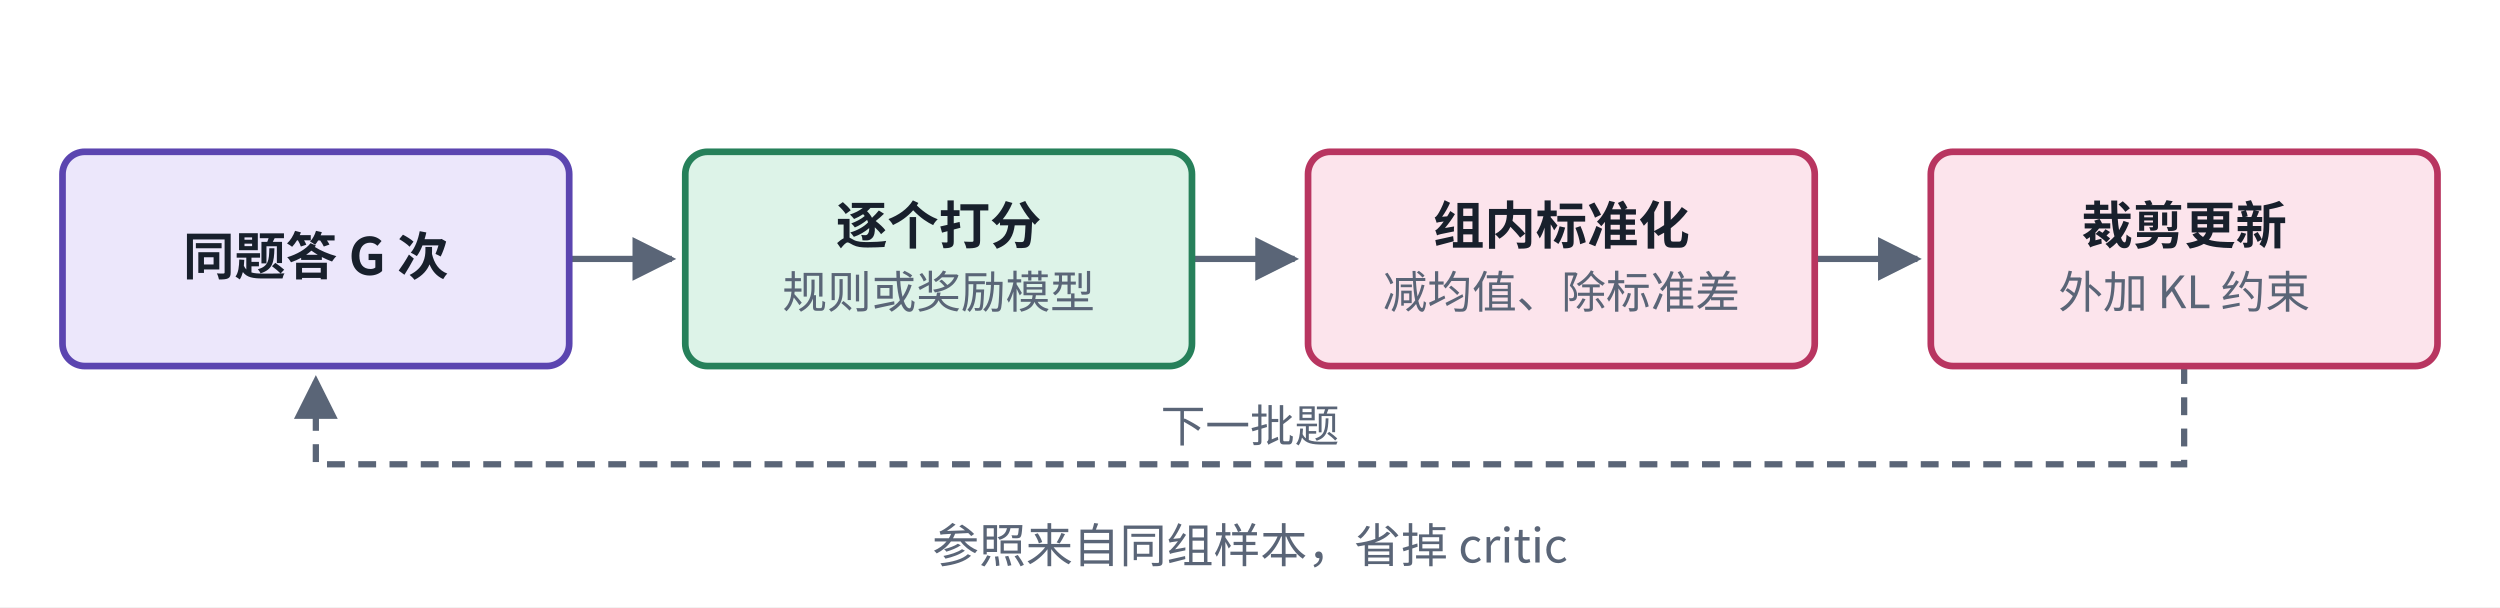
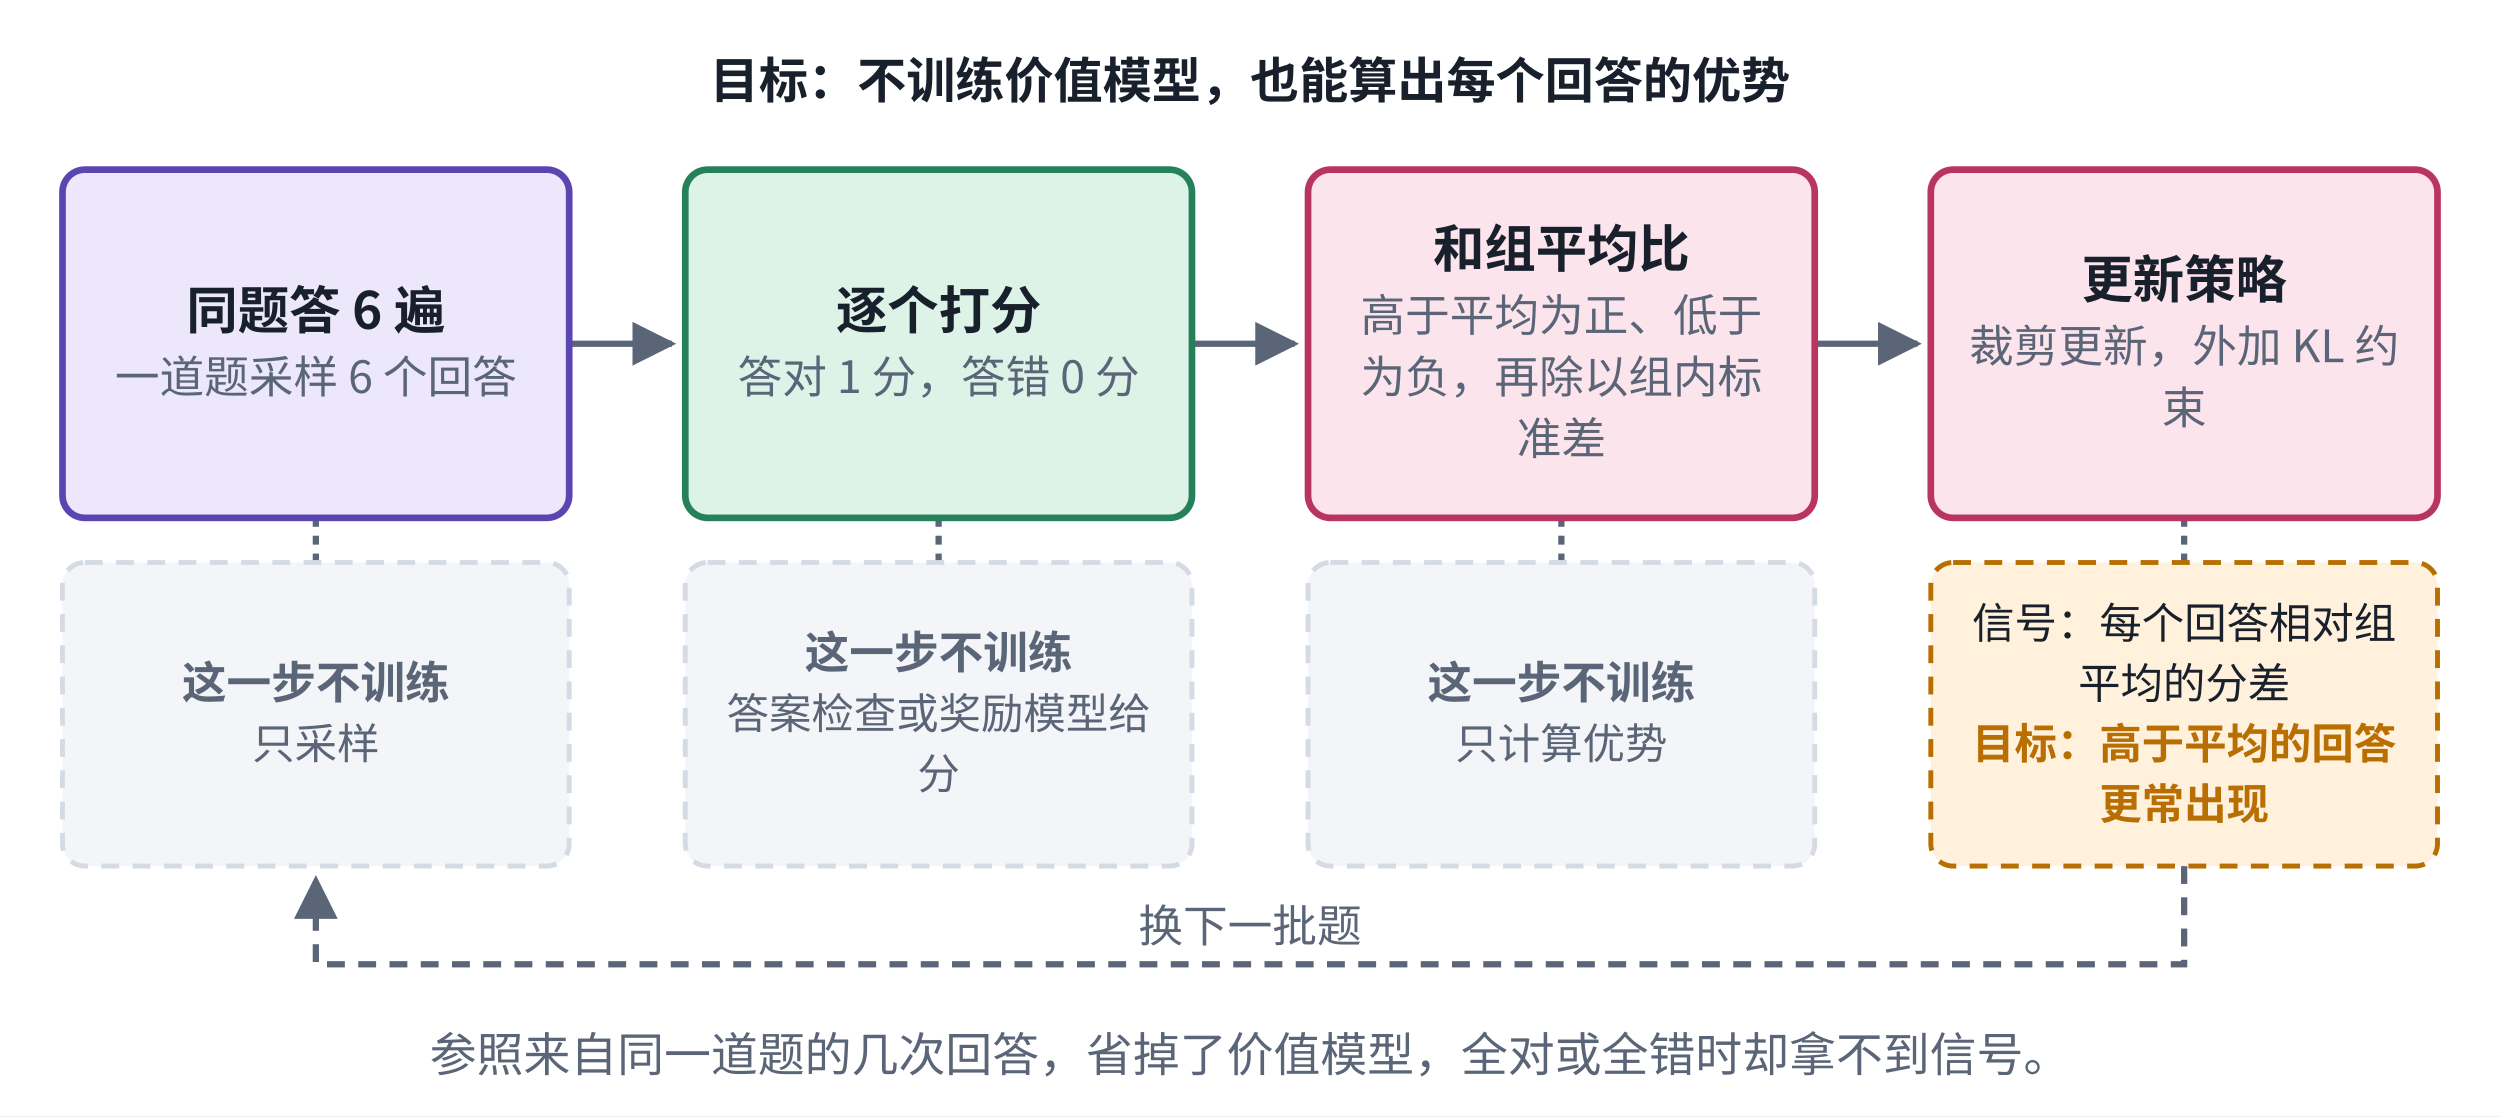
- <svg xmlns="http://www.w3.org/2000/svg" viewBox="0 0 560 136" width="560" height="136" role="img" aria-label="GRPO 结构">
+ <svg xmlns="http://www.w3.org/2000/svg" viewBox="0 0 560 250" width="560" height="250" role="img" aria-label="GRPO 结构">
  <defs>
    <marker id="ah-cardv1" viewBox="0 0 10 10" refX="9" refY="5" markerWidth="7" markerHeight="7" orient="auto-start-reverse">
      <path d="M0,0 L10,5 L0,10 z" fill="#5A6577" />
    </marker>
  </defs>
-   <rect x="0" y="0" width="560" height="136" fill="#ffffff" />
-   <path d="M127.5,58 L150.5,58" fill="none" stroke="#5A6577" stroke-width="1.4" marker-end="url(#ah-cardv1)" />
-   <path d="M267,58 L290,58" fill="none" stroke="#5A6577" stroke-width="1.4" marker-end="url(#ah-cardv1)" />
-   <path d="M406.5,58 L429.5,58" fill="none" stroke="#5A6577" stroke-width="1.4" marker-end="url(#ah-cardv1)" />
-   <path d="M489.25,82 L489.25,104 L70.75,104 L70.75,85" fill="none" stroke="#5A6577" stroke-width="1.4" stroke-dasharray="4 3" marker-end="url(#ah-cardv1)" />
-   <rect x="14" y="34" width="113.5" height="48" rx="5" fill="#ECE7FB" stroke="#5B45B0" stroke-width="1.5" />
-   <rect x="153.5" y="34" width="113.5" height="48" rx="5" fill="#DDF3E8" stroke="#26805A" stroke-width="1.5" />
-   <rect x="293" y="34" width="113.5" height="48" rx="5" fill="#FCE4EC" stroke="#B83560" stroke-width="1.5" />
-   <rect x="432.5" y="34" width="113.5" height="48" rx="5" fill="#FCE4EC" stroke="#B83560" stroke-width="1.5" />
-   <text x="70.75" y="61.565" text-anchor="middle" font-size="11.5" font-weight="600" fill="#18202C" font-family="PingFang SC, Noto Sans CJK SC, Microsoft YaHei, sans-serif">同题答 G 次</text>
-   <text x="210.25" y="54.665" text-anchor="middle" font-size="11.5" font-weight="600" fill="#18202C" font-family="PingFang SC, Noto Sans CJK SC, Microsoft YaHei, sans-serif">逐个打分</text>
-   <text x="210.25" y="69.035" text-anchor="middle" font-size="10" font-weight="400" fill="#5A6577" font-family="PingFang SC, Noto Sans CJK SC, Microsoft YaHei, sans-serif">规则或奖励模型</text>
-   <text x="349.75" y="54.665" text-anchor="middle" font-size="11.5" font-weight="600" fill="#18202C" font-family="PingFang SC, Noto Sans CJK SC, Microsoft YaHei, sans-serif">组内标准化</text>
-   <text x="349.75" y="69.035" text-anchor="middle" font-size="10" font-weight="400" fill="#5A6577" font-family="PingFang SC, Noto Sans CJK SC, Microsoft YaHei, sans-serif">减均值、除标准差</text>
-   <text x="489.25" y="54.665" text-anchor="middle" font-size="11.5" font-weight="600" fill="#18202C" font-family="PingFang SC, Noto Sans CJK SC, Microsoft YaHei, sans-serif">裁剪更新</text>
-   <text x="489.25" y="69.035" text-anchor="middle" font-size="10" font-weight="400" fill="#5A6577" font-family="PingFang SC, Noto Sans CJK SC, Microsoft YaHei, sans-serif">外加 KL 约束</text>
-   <text x="280" y="99" text-anchor="middle" font-size="10" font-weight="400" fill="#5A6577" font-family="PingFang SC, Noto Sans CJK SC, Microsoft YaHei, sans-serif" style="paint-order:stroke;stroke-width:4px;stroke-linejoin:round" stroke="#ffffff">下一批题</text>
-   <text x="280" y="126" text-anchor="middle" font-size="10.5" font-weight="500" fill="#5A6577" font-family="PingFang SC, Noto Sans CJK SC, Microsoft YaHei, sans-serif">参照来自同组样本，省掉 critic</text>
+   <rect x="0" y="0" width="560" height="250" fill="#ffffff" />
+   <path d="M127.5,77 L150.5,77" fill="none" stroke="#5A6577" stroke-width="1.4" marker-end="url(#ah-cardv1)" />
+   <path d="M267,77 L290,77" fill="none" stroke="#5A6577" stroke-width="1.4" marker-end="url(#ah-cardv1)" />
+   <path d="M406.5,77 L429.5,77" fill="none" stroke="#5A6577" stroke-width="1.4" marker-end="url(#ah-cardv1)" />
+   <path d="M70.75,116 L70.75,126" fill="none" stroke="#5A6577" stroke-width="1.4" stroke-dasharray="2 2" />
+   <path d="M210.25,116 L210.25,126" fill="none" stroke="#5A6577" stroke-width="1.4" stroke-dasharray="2 2" />
+   <path d="M349.75,116 L349.75,126" fill="none" stroke="#5A6577" stroke-width="1.4" stroke-dasharray="2 2" />
+   <path d="M489.25,116 L489.25,126" fill="none" stroke="#5A6577" stroke-width="1.4" stroke-dasharray="2 2" />
+   <path d="M489.25,194 L489.25,216 L70.75,216 L70.75,197" fill="none" stroke="#5A6577" stroke-width="1.4" stroke-dasharray="4 3" marker-end="url(#ah-cardv1)" />
+   <rect x="14" y="38" width="113.5" height="78" rx="5" fill="#ECE7FB" stroke="#5B45B0" stroke-width="1.5" />
+   <rect x="153.5" y="38" width="113.5" height="78" rx="5" fill="#DDF3E8" stroke="#26805A" stroke-width="1.5" />
+   <rect x="293" y="38" width="113.5" height="78" rx="5" fill="#FCE4EC" stroke="#B83560" stroke-width="1.5" />
+   <rect x="432.5" y="38" width="113.5" height="78" rx="5" fill="#FCE4EC" stroke="#B83560" stroke-width="1.5" />
+   <rect x="14" y="126" width="113.5" height="68" rx="5" fill="#F3F5F8" stroke="#D5DBE4" stroke-width="1.1" stroke-dasharray="4 3" />
+   <rect x="153.5" y="126" width="113.5" height="68" rx="5" fill="#F3F5F8" stroke="#D5DBE4" stroke-width="1.1" stroke-dasharray="4 3" />
+   <rect x="293" y="126" width="113.5" height="68" rx="5" fill="#F3F5F8" stroke="#D5DBE4" stroke-width="1.1" stroke-dasharray="4 3" />
+   <rect x="432.5" y="126" width="113.5" height="68" rx="5" fill="#FFF1DC" stroke="#B86E00" stroke-width="1.1" stroke-dasharray="4 3" />
+   <text x="280" y="22" text-anchor="middle" font-size="11" font-weight="600" fill="#18202C" font-family="PingFang SC, Noto Sans CJK SC, Microsoft YaHei, sans-serif">目标：不训练价值模型，也能算出每个回答的优势</text>
+   <text x="70.75" y="73.665" text-anchor="middle" font-size="11.5" font-weight="600" fill="#18202C" font-family="PingFang SC, Noto Sans CJK SC, Microsoft YaHei, sans-serif">同题答 6 遍</text>
+   <text x="70.75" y="88.035" text-anchor="middle" font-size="10" font-weight="400" fill="#5A6577" font-family="PingFang SC, Noto Sans CJK SC, Microsoft YaHei, sans-serif">一道题采样 6 个回答</text>
+   <text x="210.25" y="73.665" text-anchor="middle" font-size="11.5" font-weight="600" fill="#18202C" font-family="PingFang SC, Noto Sans CJK SC, Microsoft YaHei, sans-serif">逐个打分</text>
+   <text x="210.25" y="88.035" text-anchor="middle" font-size="10" font-weight="400" fill="#5A6577" font-family="PingFang SC, Noto Sans CJK SC, Microsoft YaHei, sans-serif">答对 1 分，答错 0 分</text>
+   <text x="349.75" y="59.865" text-anchor="middle" font-size="11.5" font-weight="600" fill="#18202C" font-family="PingFang SC, Noto Sans CJK SC, Microsoft YaHei, sans-serif">和组平均比</text>
+   <text x="349.75" y="74.235" text-anchor="middle" font-size="10" font-weight="400" fill="#5A6577" font-family="PingFang SC, Noto Sans CJK SC, Microsoft YaHei, sans-serif">高于平均为正、低于</text>
+   <text x="349.75" y="88.035" text-anchor="middle" font-size="10" font-weight="400" fill="#5A6577" font-family="PingFang SC, Noto Sans CJK SC, Microsoft YaHei, sans-serif">为负，再除以组内标</text>
+   <text x="349.75" y="101.835" text-anchor="middle" font-size="10" font-weight="400" fill="#5A6577" font-family="PingFang SC, Noto Sans CJK SC, Microsoft YaHei, sans-serif">准差</text>
+   <text x="489.25" y="66.765" text-anchor="middle" font-size="11.5" font-weight="600" fill="#18202C" font-family="PingFang SC, Noto Sans CJK SC, Microsoft YaHei, sans-serif">更新策略</text>
+   <text x="489.25" y="81.135" text-anchor="middle" font-size="10" font-weight="400" fill="#5A6577" font-family="PingFang SC, Noto Sans CJK SC, Microsoft YaHei, sans-serif">裁剪更新，外加 KL 约</text>
+   <text x="489.25" y="94.935" text-anchor="middle" font-size="10" font-weight="400" fill="#5A6577" font-family="PingFang SC, Noto Sans CJK SC, Microsoft YaHei, sans-serif">束</text>
+   <text x="70.75" y="156.5" text-anchor="middle" font-size="10" font-weight="600" fill="#5A6577" font-family="PingFang SC, Noto Sans CJK SC, Microsoft YaHei, sans-serif">这一步不训练</text>
+   <text x="70.75" y="170" text-anchor="middle" font-size="9.5" font-weight="400" fill="#5A6577" font-family="PingFang SC, Noto Sans CJK SC, Microsoft YaHei, sans-serif">只采样</text>
+   <text x="210.25" y="149.75" text-anchor="middle" font-size="10" font-weight="600" fill="#5A6577" font-family="PingFang SC, Noto Sans CJK SC, Microsoft YaHei, sans-serif">这一步不训练</text>
+   <text x="210.25" y="163.25" text-anchor="middle" font-size="9.5" font-weight="400" fill="#5A6577" font-family="PingFang SC, Noto Sans CJK SC, Microsoft YaHei, sans-serif">答案检查或奖励模型给</text>
+   <text x="210.25" y="176.75" text-anchor="middle" font-size="9.5" font-weight="400" fill="#5A6577" font-family="PingFang SC, Noto Sans CJK SC, Microsoft YaHei, sans-serif">分</text>
+   <text x="349.75" y="156.5" text-anchor="middle" font-size="10" font-weight="600" fill="#5A6577" font-family="PingFang SC, Noto Sans CJK SC, Microsoft YaHei, sans-serif">这一步不训练</text>
+   <text x="349.75" y="170" text-anchor="middle" font-size="9.5" font-weight="400" fill="#5A6577" font-family="PingFang SC, Noto Sans CJK SC, Microsoft YaHei, sans-serif">只计算优势</text>
+   <text x="489.25" y="143" text-anchor="middle" font-size="9.5" font-weight="400" fill="#18202C" font-family="PingFang SC, Noto Sans CJK SC, Microsoft YaHei, sans-serif">信号：每个回答相对组</text>
+   <text x="489.25" y="156.5" text-anchor="middle" font-size="9.5" font-weight="400" fill="#18202C" font-family="PingFang SC, Noto Sans CJK SC, Microsoft YaHei, sans-serif">平均的分差</text>
+   <text x="489.25" y="170" text-anchor="middle" font-size="9.5" font-weight="700" fill="#B86E00" font-family="PingFang SC, Noto Sans CJK SC, Microsoft YaHei, sans-serif">目标：高于平均的回答</text>
+   <text x="489.25" y="183.5" text-anchor="middle" font-size="9.5" font-weight="700" fill="#B86E00" font-family="PingFang SC, Noto Sans CJK SC, Microsoft YaHei, sans-serif">更常出现</text>
+   <text x="280" y="211" text-anchor="middle" font-size="10" font-weight="400" fill="#5A6577" font-family="PingFang SC, Noto Sans CJK SC, Microsoft YaHei, sans-serif" style="paint-order:stroke;stroke-width:4px;stroke-linejoin:round" stroke="#ffffff">换下一批题</text>
+   <text x="280" y="240" text-anchor="middle" font-size="10.5" font-weight="500" fill="#5A6577" font-family="PingFang SC, Noto Sans CJK SC, Microsoft YaHei, sans-serif">参照来自同一道题的几次回答，省掉了价值模型，全对或全错时却拿不到信号。</text>
</svg>
